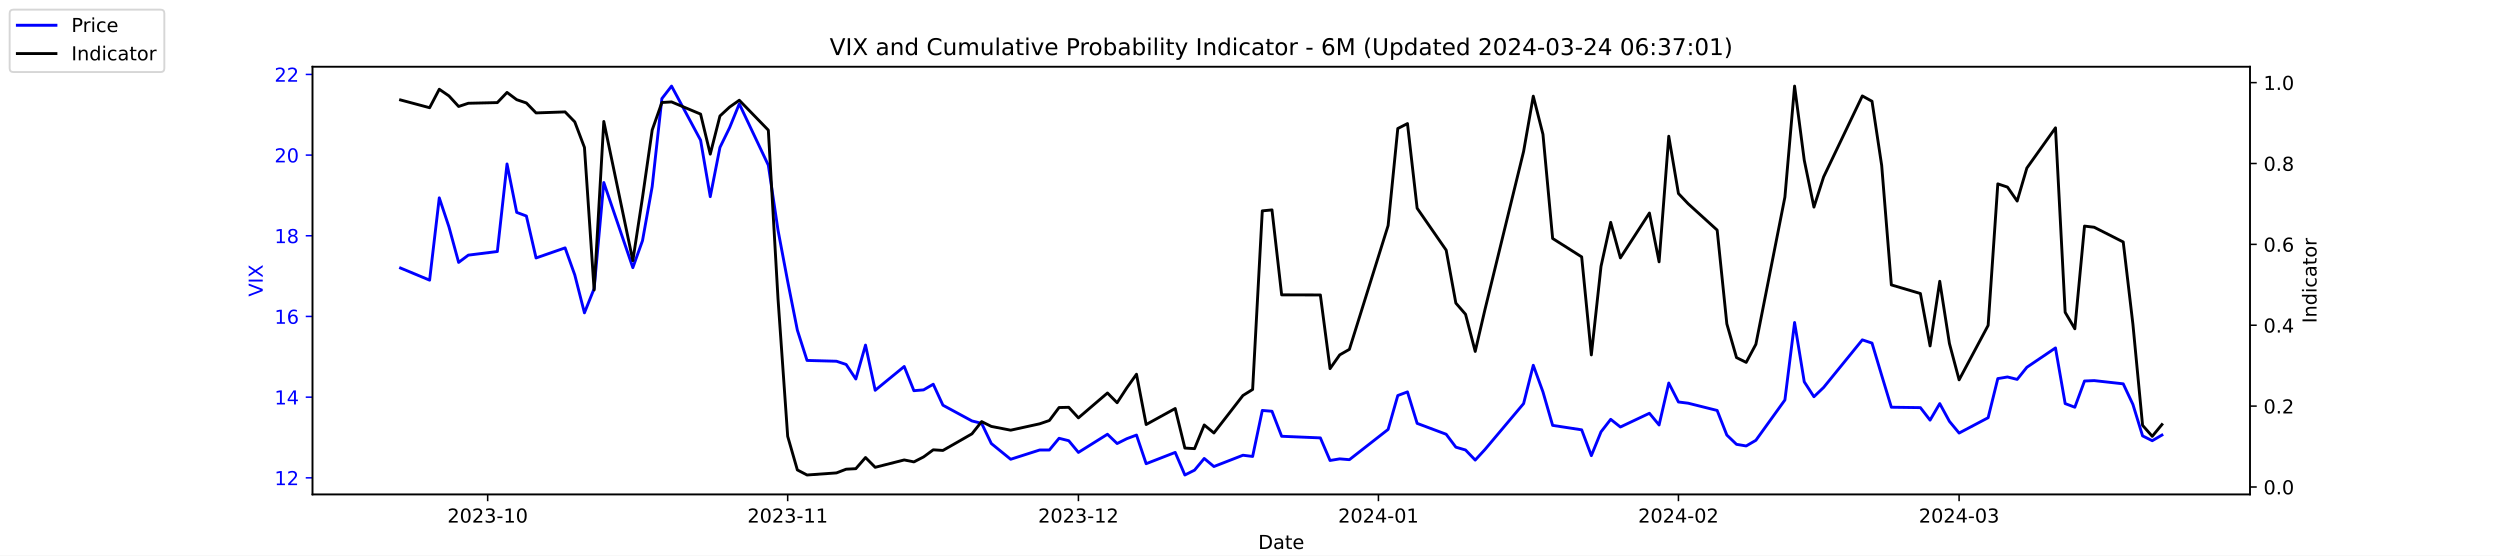
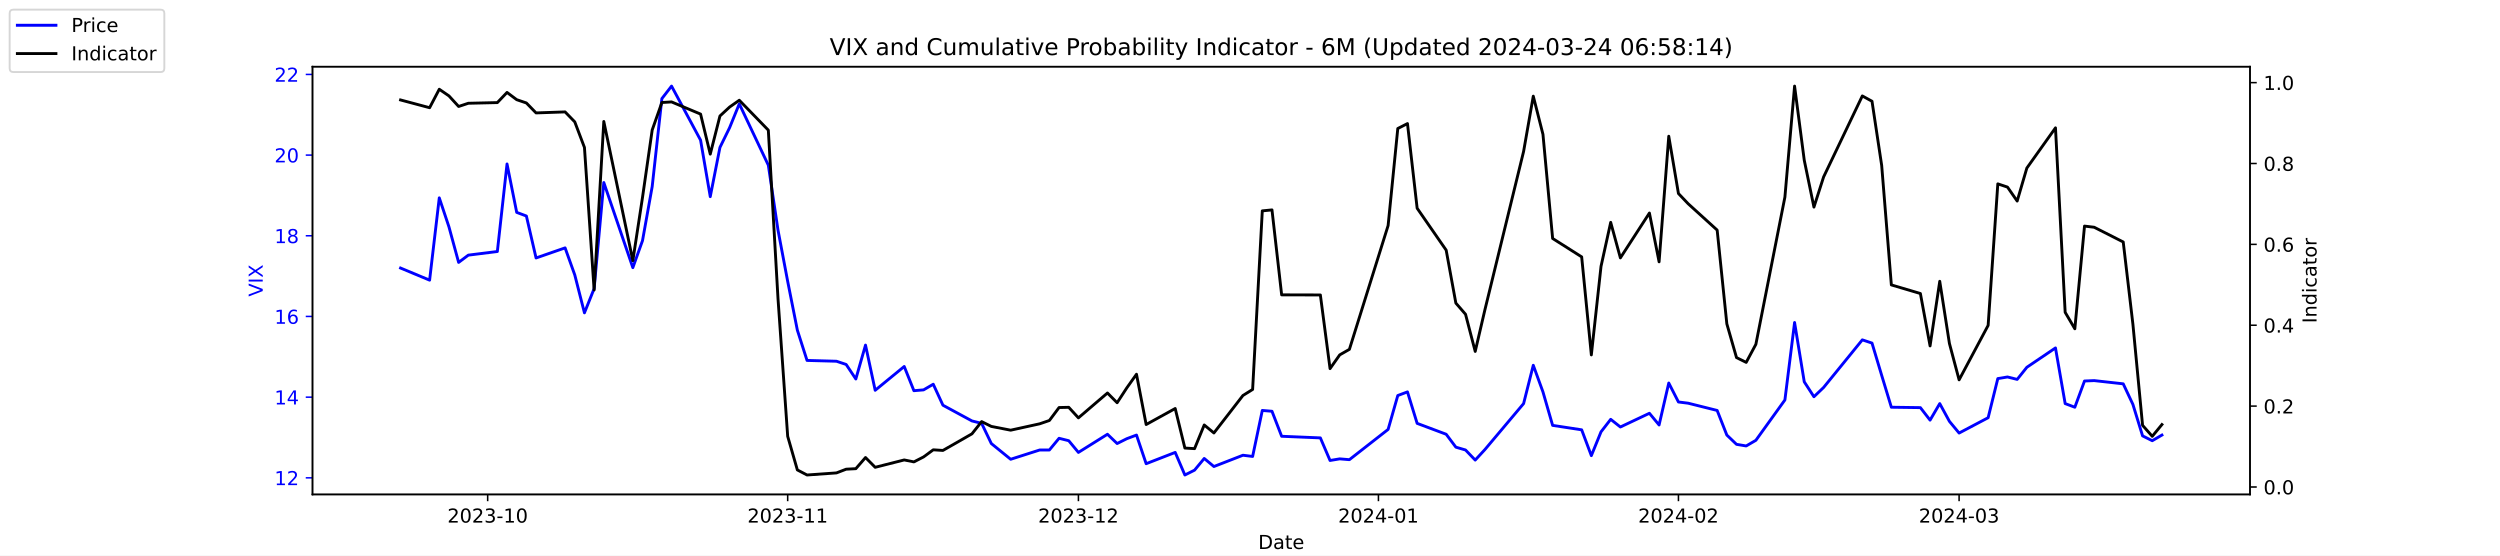
<svg xmlns="http://www.w3.org/2000/svg" xmlns:xlink="http://www.w3.org/1999/xlink" width="1296pt" height="288pt" viewBox="0 0 1296 288" version="1.1">
  <defs>
    <style type="text/css">*{stroke-linejoin: round; stroke-linecap: butt}</style>
  </defs>
  <g id="figure_1">
    <g id="patch_1">
      <path d="M 0 288  L 1296 288  L 1296 0  L 0 0  z " style="fill: #ffffff" />
    </g>
    <g id="axes_1">
      <g id="patch_2">
        <path d="M 162 256.32  L 1166.4 256.32  L 1166.4 34.56  L 162 34.56  z " style="fill: #ffffff" />
      </g>
      <g id="matplotlib.axis_1">
        <g id="xtick_1">
          <g id="line2d_1">
            <defs>
-               <path id="mb342203132" d="M 0 0  L 0 3.5  " style="stroke: #000000; stroke-width: 0.8" />
+               <path id="m6cb910e848" d="M 0 0  L 0 3.5  " style="stroke: #000000; stroke-width: 0.8" />
            </defs>
            <g>
-               <use xlink:href="#mb342203132" x="252.807" y="256.32" style="stroke: #000000; stroke-width: 0.8" />
+               <use xlink:href="#m6cb910e848" x="252.807" y="256.32" style="stroke: #000000; stroke-width: 0.8" />
            </g>
          </g>
          <g id="text_1">
            <g transform="translate(231.916 270.9184) scale(0.1 -0.1)">
              <defs>
                <path id="DejaVuSans-32" d="M 1228 531  L 3431 531  L 3431 0  L 469 0  L 469 531  Q 828 903 1448 1529  Q 2069 2156 2228 2338  Q 2531 2678 2651 2914  Q 2772 3150 2772 3378  Q 2772 3750 2511 3984  Q 2250 4219 1831 4219  Q 1534 4219 1204 4116  Q 875 4013 500 3803  L 500 4441  Q 881 4594 1212 4672  Q 1544 4750 1819 4750  Q 2544 4750 2975 4387  Q 3406 4025 3406 3419  Q 3406 3131 3298 2873  Q 3191 2616 2906 2266  Q 2828 2175 2409 1742  Q 1991 1309 1228 531  z " transform="scale(0.015625)" />
                <path id="DejaVuSans-30" d="M 2034 4250  Q 1547 4250 1301 3770  Q 1056 3291 1056 2328  Q 1056 1369 1301 889  Q 1547 409 2034 409  Q 2525 409 2770 889  Q 3016 1369 3016 2328  Q 3016 3291 2770 3770  Q 2525 4250 2034 4250  z M 2034 4750  Q 2819 4750 3233 4129  Q 3647 3509 3647 2328  Q 3647 1150 3233 529  Q 2819 -91 2034 -91  Q 1250 -91 836 529  Q 422 1150 422 2328  Q 422 3509 836 4129  Q 1250 4750 2034 4750  z " transform="scale(0.015625)" />
                <path id="DejaVuSans-33" d="M 2597 2516  Q 3050 2419 3304 2112  Q 3559 1806 3559 1356  Q 3559 666 3084 287  Q 2609 -91 1734 -91  Q 1441 -91 1130 -33  Q 819 25 488 141  L 488 750  Q 750 597 1062 519  Q 1375 441 1716 441  Q 2309 441 2620 675  Q 2931 909 2931 1356  Q 2931 1769 2642 2001  Q 2353 2234 1838 2234  L 1294 2234  L 1294 2753  L 1863 2753  Q 2328 2753 2575 2939  Q 2822 3125 2822 3475  Q 2822 3834 2567 4026  Q 2313 4219 1838 4219  Q 1578 4219 1281 4162  Q 984 4106 628 3988  L 628 4550  Q 988 4650 1302 4700  Q 1616 4750 1894 4750  Q 2613 4750 3031 4423  Q 3450 4097 3450 3541  Q 3450 3153 3228 2886  Q 3006 2619 2597 2516  z " transform="scale(0.015625)" />
                <path id="DejaVuSans-2d" d="M 313 2009  L 1997 2009  L 1997 1497  L 313 1497  L 313 2009  z " transform="scale(0.015625)" />
                <path id="DejaVuSans-31" d="M 794 531  L 1825 531  L 1825 4091  L 703 3866  L 703 4441  L 1819 4666  L 2450 4666  L 2450 531  L 3481 531  L 3481 0  L 794 0  L 794 531  z " transform="scale(0.015625)" />
              </defs>
              <use xlink:href="#DejaVuSans-32" />
              <use xlink:href="#DejaVuSans-30" x="63.623" />
              <use xlink:href="#DejaVuSans-32" x="127.246" />
              <use xlink:href="#DejaVuSans-33" x="190.869" />
              <use xlink:href="#DejaVuSans-2d" x="254.492" />
              <use xlink:href="#DejaVuSans-31" x="290.576" />
              <use xlink:href="#DejaVuSans-30" x="354.199" />
            </g>
          </g>
        </g>
        <g id="xtick_2">
          <g id="line2d_2">
            <g>
-               <use xlink:href="#mb342203132" x="408.334" y="256.32" style="stroke: #000000; stroke-width: 0.8" />
+               <use xlink:href="#m6cb910e848" x="408.334" y="256.32" style="stroke: #000000; stroke-width: 0.8" />
            </g>
          </g>
          <g id="text_2">
            <g transform="translate(387.4425 270.9184) scale(0.1 -0.1)">
              <use xlink:href="#DejaVuSans-32" />
              <use xlink:href="#DejaVuSans-30" x="63.623" />
              <use xlink:href="#DejaVuSans-32" x="127.246" />
              <use xlink:href="#DejaVuSans-33" x="190.869" />
              <use xlink:href="#DejaVuSans-2d" x="254.492" />
              <use xlink:href="#DejaVuSans-31" x="290.576" />
              <use xlink:href="#DejaVuSans-31" x="354.199" />
            </g>
          </g>
        </g>
        <g id="xtick_3">
          <g id="line2d_3">
            <g>
-               <use xlink:href="#mb342203132" x="559.052" y="256.32" style="stroke: #000000; stroke-width: 0.8" />
+               <use xlink:href="#m6cb910e848" x="559.052" y="256.32" style="stroke: #000000; stroke-width: 0.8" />
            </g>
          </g>
          <g id="text_3">
            <g transform="translate(538.161 270.9184) scale(0.1 -0.1)">
              <use xlink:href="#DejaVuSans-32" />
              <use xlink:href="#DejaVuSans-30" x="63.623" />
              <use xlink:href="#DejaVuSans-32" x="127.246" />
              <use xlink:href="#DejaVuSans-33" x="190.869" />
              <use xlink:href="#DejaVuSans-2d" x="254.492" />
              <use xlink:href="#DejaVuSans-31" x="290.576" />
              <use xlink:href="#DejaVuSans-32" x="354.199" />
            </g>
          </g>
        </g>
        <g id="xtick_4">
          <g id="line2d_4">
            <g>
-               <use xlink:href="#mb342203132" x="714.579" y="256.32" style="stroke: #000000; stroke-width: 0.8" />
+               <use xlink:href="#m6cb910e848" x="714.579" y="256.32" style="stroke: #000000; stroke-width: 0.8" />
            </g>
          </g>
          <g id="text_4">
            <g transform="translate(693.6875 270.9184) scale(0.1 -0.1)">
              <defs>
                <path id="DejaVuSans-34" d="M 2419 4116  L 825 1625  L 2419 1625  L 2419 4116  z M 2253 4666  L 3047 4666  L 3047 1625  L 3713 1625  L 3713 1100  L 3047 1100  L 3047 0  L 2419 0  L 2419 1100  L 313 1100  L 313 1709  L 2253 4666  z " transform="scale(0.015625)" />
              </defs>
              <use xlink:href="#DejaVuSans-32" />
              <use xlink:href="#DejaVuSans-30" x="63.623" />
              <use xlink:href="#DejaVuSans-32" x="127.246" />
              <use xlink:href="#DejaVuSans-34" x="190.869" />
              <use xlink:href="#DejaVuSans-2d" x="254.492" />
              <use xlink:href="#DejaVuSans-30" x="290.576" />
              <use xlink:href="#DejaVuSans-31" x="354.199" />
            </g>
          </g>
        </g>
        <g id="xtick_5">
          <g id="line2d_5">
            <g>
-               <use xlink:href="#mb342203132" x="870.105" y="256.32" style="stroke: #000000; stroke-width: 0.8" />
+               <use xlink:href="#m6cb910e848" x="870.105" y="256.32" style="stroke: #000000; stroke-width: 0.8" />
            </g>
          </g>
          <g id="text_5">
            <g transform="translate(849.2139 270.9184) scale(0.1 -0.1)">
              <use xlink:href="#DejaVuSans-32" />
              <use xlink:href="#DejaVuSans-30" x="63.623" />
              <use xlink:href="#DejaVuSans-32" x="127.246" />
              <use xlink:href="#DejaVuSans-34" x="190.869" />
              <use xlink:href="#DejaVuSans-2d" x="254.492" />
              <use xlink:href="#DejaVuSans-30" x="290.576" />
              <use xlink:href="#DejaVuSans-32" x="354.199" />
            </g>
          </g>
        </g>
        <g id="xtick_6">
          <g id="line2d_6">
            <g>
-               <use xlink:href="#mb342203132" x="1015.598" y="256.32" style="stroke: #000000; stroke-width: 0.8" />
+               <use xlink:href="#m6cb910e848" x="1015.598" y="256.32" style="stroke: #000000; stroke-width: 0.8" />
            </g>
          </g>
          <g id="text_6">
            <g transform="translate(994.7064 270.9184) scale(0.1 -0.1)">
              <use xlink:href="#DejaVuSans-32" />
              <use xlink:href="#DejaVuSans-30" x="63.623" />
              <use xlink:href="#DejaVuSans-32" x="127.246" />
              <use xlink:href="#DejaVuSans-34" x="190.869" />
              <use xlink:href="#DejaVuSans-2d" x="254.492" />
              <use xlink:href="#DejaVuSans-30" x="290.576" />
              <use xlink:href="#DejaVuSans-33" x="354.199" />
            </g>
          </g>
        </g>
        <g id="text_7">
          <g transform="translate(652.2492 284.5966) scale(0.1 -0.1)">
            <defs>
              <path id="DejaVuSans-44" d="M 1259 4147  L 1259 519  L 2022 519  Q 2988 519 3436 956  Q 3884 1394 3884 2338  Q 3884 3275 3436 3711  Q 2988 4147 2022 4147  L 1259 4147  z M 628 4666  L 1925 4666  Q 3281 4666 3915 4102  Q 4550 3538 4550 2338  Q 4550 1131 3912 565  Q 3275 0 1925 0  L 628 0  L 628 4666  z " transform="scale(0.015625)" />
              <path id="DejaVuSans-61" d="M 2194 1759  Q 1497 1759 1228 1600  Q 959 1441 959 1056  Q 959 750 1161 570  Q 1363 391 1709 391  Q 2188 391 2477 730  Q 2766 1069 2766 1631  L 2766 1759  L 2194 1759  z M 3341 1997  L 3341 0  L 2766 0  L 2766 531  Q 2569 213 2275 61  Q 1981 -91 1556 -91  Q 1019 -91 701 211  Q 384 513 384 1019  Q 384 1609 779 1909  Q 1175 2209 1959 2209  L 2766 2209  L 2766 2266  Q 2766 2663 2505 2880  Q 2244 3097 1772 3097  Q 1472 3097 1187 3025  Q 903 2953 641 2809  L 641 3341  Q 956 3463 1253 3523  Q 1550 3584 1831 3584  Q 2591 3584 2966 3190  Q 3341 2797 3341 1997  z " transform="scale(0.015625)" />
              <path id="DejaVuSans-74" d="M 1172 4494  L 1172 3500  L 2356 3500  L 2356 3053  L 1172 3053  L 1172 1153  Q 1172 725 1289 603  Q 1406 481 1766 481  L 2356 481  L 2356 0  L 1766 0  Q 1100 0 847 248  Q 594 497 594 1153  L 594 3053  L 172 3053  L 172 3500  L 594 3500  L 594 4494  L 1172 4494  z " transform="scale(0.015625)" />
              <path id="DejaVuSans-65" d="M 3597 1894  L 3597 1613  L 953 1613  Q 991 1019 1311 708  Q 1631 397 2203 397  Q 2534 397 2845 478  Q 3156 559 3463 722  L 3463 178  Q 3153 47 2828 -22  Q 2503 -91 2169 -91  Q 1331 -91 842 396  Q 353 884 353 1716  Q 353 2575 817 3079  Q 1281 3584 2069 3584  Q 2775 3584 3186 3129  Q 3597 2675 3597 1894  z M 3022 2063  Q 3016 2534 2758 2815  Q 2500 3097 2075 3097  Q 1594 3097 1305 2825  Q 1016 2553 972 2059  L 3022 2063  z " transform="scale(0.015625)" />
            </defs>
            <use xlink:href="#DejaVuSans-44" />
            <use xlink:href="#DejaVuSans-61" x="77.002" />
            <use xlink:href="#DejaVuSans-74" x="138.281" />
            <use xlink:href="#DejaVuSans-65" x="177.49" />
          </g>
        </g>
      </g>
      <g id="matplotlib.axis_2">
        <g id="ytick_1">
          <g id="line2d_7">
            <defs>
-               <path id="md357579464" d="M 0 0  L -3.5 0  " style="stroke: #0000ff; stroke-width: 0.8" />
+               <path id="m8b68054712" d="M 0 0  L -3.5 0  " style="stroke: #0000ff; stroke-width: 0.8" />
            </defs>
            <g>
-               <use xlink:href="#md357579464" x="162" y="247.704" style="fill: #0000ff; stroke: #0000ff; stroke-width: 0.8" />
+               <use xlink:href="#m8b68054712" x="162" y="247.704" style="fill: #0000ff; stroke: #0000ff; stroke-width: 0.8" />
            </g>
          </g>
          <g id="text_8">
            <g style="fill: #0000ff" transform="translate(142.275 251.5031) scale(0.1 -0.1)">
              <use xlink:href="#DejaVuSans-31" />
              <use xlink:href="#DejaVuSans-32" x="63.623" />
            </g>
          </g>
        </g>
        <g id="ytick_2">
          <g id="line2d_8">
            <g>
-               <use xlink:href="#md357579464" x="162" y="205.878" style="fill: #0000ff; stroke: #0000ff; stroke-width: 0.8" />
+               <use xlink:href="#m8b68054712" x="162" y="205.878" style="fill: #0000ff; stroke: #0000ff; stroke-width: 0.8" />
            </g>
          </g>
          <g id="text_9">
            <g style="fill: #0000ff" transform="translate(142.275 209.6774) scale(0.1 -0.1)">
              <use xlink:href="#DejaVuSans-31" />
              <use xlink:href="#DejaVuSans-34" x="63.623" />
            </g>
          </g>
        </g>
        <g id="ytick_3">
          <g id="line2d_9">
            <g>
-               <use xlink:href="#md357579464" x="162" y="164.052" style="fill: #0000ff; stroke: #0000ff; stroke-width: 0.8" />
+               <use xlink:href="#m8b68054712" x="162" y="164.052" style="fill: #0000ff; stroke: #0000ff; stroke-width: 0.8" />
            </g>
          </g>
          <g id="text_10">
            <g style="fill: #0000ff" transform="translate(142.275 167.8517) scale(0.1 -0.1)">
              <defs>
                <path id="DejaVuSans-36" d="M 2113 2584  Q 1688 2584 1439 2293  Q 1191 2003 1191 1497  Q 1191 994 1439 701  Q 1688 409 2113 409  Q 2538 409 2786 701  Q 3034 994 3034 1497  Q 3034 2003 2786 2293  Q 2538 2584 2113 2584  z M 3366 4563  L 3366 3988  Q 3128 4100 2886 4159  Q 2644 4219 2406 4219  Q 1781 4219 1451 3797  Q 1122 3375 1075 2522  Q 1259 2794 1537 2939  Q 1816 3084 2150 3084  Q 2853 3084 3261 2657  Q 3669 2231 3669 1497  Q 3669 778 3244 343  Q 2819 -91 2113 -91  Q 1303 -91 875 529  Q 447 1150 447 2328  Q 447 3434 972 4092  Q 1497 4750 2381 4750  Q 2619 4750 2861 4703  Q 3103 4656 3366 4563  z " transform="scale(0.015625)" />
              </defs>
              <use xlink:href="#DejaVuSans-31" />
              <use xlink:href="#DejaVuSans-36" x="63.623" />
            </g>
          </g>
        </g>
        <g id="ytick_4">
          <g id="line2d_10">
            <g>
-               <use xlink:href="#md357579464" x="162" y="122.227" style="fill: #0000ff; stroke: #0000ff; stroke-width: 0.8" />
+               <use xlink:href="#m8b68054712" x="162" y="122.227" style="fill: #0000ff; stroke: #0000ff; stroke-width: 0.8" />
            </g>
          </g>
          <g id="text_11">
            <g style="fill: #0000ff" transform="translate(142.275 126.0259) scale(0.1 -0.1)">
              <defs>
                <path id="DejaVuSans-38" d="M 2034 2216  Q 1584 2216 1326 1975  Q 1069 1734 1069 1313  Q 1069 891 1326 650  Q 1584 409 2034 409  Q 2484 409 2743 651  Q 3003 894 3003 1313  Q 3003 1734 2745 1975  Q 2488 2216 2034 2216  z M 1403 2484  Q 997 2584 770 2862  Q 544 3141 544 3541  Q 544 4100 942 4425  Q 1341 4750 2034 4750  Q 2731 4750 3128 4425  Q 3525 4100 3525 3541  Q 3525 3141 3298 2862  Q 3072 2584 2669 2484  Q 3125 2378 3379 2068  Q 3634 1759 3634 1313  Q 3634 634 3220 271  Q 2806 -91 2034 -91  Q 1263 -91 848 271  Q 434 634 434 1313  Q 434 1759 690 2068  Q 947 2378 1403 2484  z M 1172 3481  Q 1172 3119 1398 2916  Q 1625 2713 2034 2713  Q 2441 2713 2670 2916  Q 2900 3119 2900 3481  Q 2900 3844 2670 4047  Q 2441 4250 2034 4250  Q 1625 4250 1398 4047  Q 1172 3844 1172 3481  z " transform="scale(0.015625)" />
              </defs>
              <use xlink:href="#DejaVuSans-31" />
              <use xlink:href="#DejaVuSans-38" x="63.623" />
            </g>
          </g>
        </g>
        <g id="ytick_5">
          <g id="line2d_11">
            <g>
-               <use xlink:href="#md357579464" x="162" y="80.401" style="fill: #0000ff; stroke: #0000ff; stroke-width: 0.8" />
+               <use xlink:href="#m8b68054712" x="162" y="80.401" style="fill: #0000ff; stroke: #0000ff; stroke-width: 0.8" />
            </g>
          </g>
          <g id="text_12">
            <g style="fill: #0000ff" transform="translate(142.275 84.2002) scale(0.1 -0.1)">
              <use xlink:href="#DejaVuSans-32" />
              <use xlink:href="#DejaVuSans-30" x="63.623" />
            </g>
          </g>
        </g>
        <g id="ytick_6">
          <g id="line2d_12">
            <g>
-               <use xlink:href="#md357579464" x="162" y="38.575" style="fill: #0000ff; stroke: #0000ff; stroke-width: 0.8" />
+               <use xlink:href="#m8b68054712" x="162" y="38.575" style="fill: #0000ff; stroke: #0000ff; stroke-width: 0.8" />
            </g>
          </g>
          <g id="text_13">
            <g style="fill: #0000ff" transform="translate(142.275 42.37447) scale(0.1 -0.1)">
              <use xlink:href="#DejaVuSans-32" />
              <use xlink:href="#DejaVuSans-32" x="63.623" />
            </g>
          </g>
        </g>
        <g id="text_14">
          <g style="fill: #0000ff" transform="translate(136.1953 153.7603) rotate(-90) scale(0.1 -0.1)">
            <defs>
              <path id="DejaVuSans-56" d="M 1831 0  L 50 4666  L 709 4666  L 2188 738  L 3669 4666  L 4325 4666  L 2547 0  L 1831 0  z " transform="scale(0.015625)" />
              <path id="DejaVuSans-49" d="M 628 4666  L 1259 4666  L 1259 0  L 628 0  L 628 4666  z " transform="scale(0.015625)" />
              <path id="DejaVuSans-58" d="M 403 4666  L 1081 4666  L 2241 2931  L 3406 4666  L 4084 4666  L 2584 2425  L 4184 0  L 3506 0  L 2194 1984  L 872 0  L 191 0  L 1856 2491  L 403 4666  z " transform="scale(0.015625)" />
            </defs>
            <use xlink:href="#DejaVuSans-56" />
            <use xlink:href="#DejaVuSans-49" x="68.408" />
            <use xlink:href="#DejaVuSans-58" x="97.9" />
          </g>
        </g>
      </g>
      <g id="line2d_13">
-         <path d="M 207.655 138.957  L 222.705 145.231  L 227.722 102.569  L 232.739 117.626  L 237.756 136.029  L 242.773 132.265  L 257.824 130.383  L 262.841 85.002  L 267.858 110.097  L 272.875 111.979  L 277.892 133.729  L 292.943 128.501  L 297.96 142.512  L 302.977 162.17  L 307.994 149.623  L 313.011 94.622  L 328.062 138.748  L 333.079 124.736  L 338.096 96.713  L 343.113 51.123  L 348.13 44.64  L 363.181 72.663  L 368.198 101.941  L 373.215 76.428  L 378.232 66.18  L 383.249 53.842  L 398.3 85.629  L 403.317 119.299  L 408.334 145.858  L 413.351 171.163  L 418.368 186.847  L 433.628 187.266  L 438.645 188.939  L 443.662 196.467  L 448.679 178.901  L 453.696 202.323  L 468.747 189.984  L 473.764 202.532  L 478.781 202.114  L 483.798 199.186  L 488.815 210.061  L 503.866 218.217  L 508.883 219.472  L 513.9 229.928  L 523.934 238.084  L 538.984 233.274  L 544.001 233.274  L 549.018 227.209  L 554.035 228.464  L 559.052 234.529  L 574.103 225.118  L 579.12 229.928  L 584.137 227.418  L 589.154 225.536  L 594.171 240.384  L 609.222 234.529  L 614.239 246.24  L 619.256 243.73  L 624.273 237.666  L 629.29 241.848  L 644.341 235.993  L 649.358 236.62  L 654.375 212.779  L 659.392 213.198  L 664.409 226.164  L 684.477 227  L 689.494 238.711  L 694.511 237.875  L 699.528 238.293  L 719.596 222.608  L 724.613 205.042  L 729.63 203.159  L 734.647 219.472  L 749.698 225.118  L 754.715 231.81  L 759.732 233.274  L 764.749 238.502  L 769.766 233.065  L 789.834 209.224  L 794.851 189.357  L 799.868 203.159  L 804.885 220.517  L 819.936 222.818  L 824.952 236.202  L 829.969 223.863  L 834.986 217.38  L 840.003 221.354  L 855.054 214.243  L 860.071 220.308  L 865.088 198.559  L 870.105 208.388  L 875.122 209.015  L 890.173 212.779  L 895.19 225.536  L 900.207 230.346  L 905.224 231.183  L 910.241 228.255  L 925.292 207.342  L 930.309 167.189  L 935.326 197.931  L 940.343 205.669  L 945.36 200.859  L 965.428 176.182  L 970.445 177.855  L 975.462 194.585  L 980.479 211.106  L 995.53 211.316  L 1000.547 217.798  L 1005.564 209.224  L 1010.581 218.426  L 1015.598 224.491  L 1030.649 216.544  L 1035.666 196.258  L 1040.683 195.422  L 1045.7 196.677  L 1050.717 190.403  L 1065.559 180.364  L 1070.576 209.224  L 1075.593 211.106  L 1080.61 197.513  L 1085.627 197.304  L 1100.678 198.977  L 1105.695 209.642  L 1110.711 225.955  L 1115.728 228.464  L 1120.745 225.536  " clip-path="url(#p03ea963165)" style="fill: none; stroke: #0000ff; stroke-width: 1.5; stroke-linecap: square" />
+         <path d="M 207.655 138.957  L 222.705 145.231  L 227.722 102.569  L 232.739 117.626  L 237.756 136.029  L 242.773 132.265  L 257.824 130.383  L 262.841 85.002  L 267.858 110.097  L 272.875 111.979  L 277.892 133.729  L 292.943 128.501  L 297.96 142.512  L 302.977 162.17  L 307.994 149.623  L 313.011 94.622  L 328.062 138.748  L 333.079 124.736  L 338.096 96.713  L 343.113 51.123  L 348.13 44.64  L 363.181 72.663  L 368.198 101.941  L 373.215 76.428  L 378.232 66.18  L 383.249 53.842  L 398.3 85.629  L 403.317 119.299  L 408.334 145.858  L 413.351 171.163  L 418.368 186.847  L 433.628 187.266  L 438.645 188.939  L 443.662 196.467  L 448.679 178.901  L 453.696 202.323  L 468.747 189.984  L 473.764 202.532  L 478.781 202.114  L 483.798 199.186  L 488.815 210.061  L 503.866 218.217  L 508.883 219.472  L 513.9 229.928  L 523.934 238.084  L 538.984 233.274  L 544.001 233.274  L 549.018 227.209  L 554.035 228.464  L 559.052 234.529  L 574.103 225.118  L 579.12 229.928  L 584.137 227.418  L 589.154 225.536  L 594.171 240.384  L 609.222 234.529  L 614.239 246.24  L 619.256 243.73  L 624.273 237.666  L 629.29 241.848  L 644.341 235.993  L 649.358 236.62  L 654.375 212.779  L 659.392 213.198  L 664.409 226.164  L 684.477 227  L 689.494 238.711  L 694.511 237.875  L 699.528 238.293  L 719.596 222.608  L 724.613 205.042  L 729.63 203.159  L 734.647 219.472  L 749.698 225.118  L 754.715 231.81  L 759.732 233.274  L 764.749 238.502  L 769.766 233.065  L 789.834 209.224  L 794.851 189.357  L 799.868 203.159  L 804.885 220.517  L 819.936 222.818  L 824.952 236.202  L 829.969 223.863  L 834.986 217.38  L 840.003 221.354  L 855.054 214.243  L 860.071 220.308  L 865.088 198.559  L 870.105 208.388  L 875.122 209.015  L 890.173 212.779  L 895.19 225.536  L 900.207 230.346  L 905.224 231.183  L 910.241 228.255  L 925.292 207.342  L 930.309 167.189  L 935.326 197.931  L 940.343 205.669  L 945.36 200.859  L 965.428 176.182  L 970.445 177.855  L 975.462 194.585  L 980.479 211.106  L 995.53 211.316  L 1000.547 217.798  L 1005.564 209.224  L 1010.581 218.426  L 1015.598 224.491  L 1030.649 216.544  L 1035.666 196.258  L 1040.683 195.422  L 1045.7 196.677  L 1050.717 190.403  L 1065.559 180.364  L 1070.576 209.224  L 1075.593 211.106  L 1080.61 197.513  L 1085.627 197.304  L 1100.678 198.977  L 1105.695 209.642  L 1110.711 225.955  L 1115.728 228.464  L 1120.745 225.536  " clip-path="url(#p89abe1a905)" style="fill: none; stroke: #0000ff; stroke-width: 1.5; stroke-linecap: square" />
      </g>
      <g id="patch_3">
        <path d="M 162 256.32  L 162 34.56  " style="fill: none; stroke: #000000; stroke-width: 0.8; stroke-linejoin: miter; stroke-linecap: square" />
      </g>
      <g id="patch_4">
        <path d="M 1166.4 256.32  L 1166.4 34.56  " style="fill: none; stroke: #000000; stroke-width: 0.8; stroke-linejoin: miter; stroke-linecap: square" />
      </g>
      <g id="patch_5">
        <path d="M 162 256.32  L 1166.4 256.32  " style="fill: none; stroke: #000000; stroke-width: 0.8; stroke-linejoin: miter; stroke-linecap: square" />
      </g>
      <g id="patch_6">
        <path d="M 162 34.56  L 1166.4 34.56  " style="fill: none; stroke: #000000; stroke-width: 0.8; stroke-linejoin: miter; stroke-linecap: square" />
      </g>
    </g>
    <g id="axes_2">
      <g id="matplotlib.axis_3">
        <g id="ytick_7">
          <g id="line2d_14">
            <defs>
-               <path id="m72d6aaf401" d="M 0 0  L 3.5 0  " style="stroke: #000000; stroke-width: 0.8" />
+               <path id="mf5286dc09f" d="M 0 0  L 3.5 0  " style="stroke: #000000; stroke-width: 0.8" />
            </defs>
            <g>
-               <use xlink:href="#m72d6aaf401" x="1166.4" y="252.461" style="stroke: #000000; stroke-width: 0.8" />
+               <use xlink:href="#mf5286dc09f" x="1166.4" y="252.461" style="stroke: #000000; stroke-width: 0.8" />
            </g>
          </g>
          <g id="text_15">
            <g transform="translate(1173.4 256.2606) scale(0.1 -0.1)">
              <defs>
                <path id="DejaVuSans-2e" d="M 684 794  L 1344 794  L 1344 0  L 684 0  L 684 794  z " transform="scale(0.015625)" />
              </defs>
              <use xlink:href="#DejaVuSans-30" />
              <use xlink:href="#DejaVuSans-2e" x="63.623" />
              <use xlink:href="#DejaVuSans-30" x="95.41" />
            </g>
          </g>
        </g>
        <g id="ytick_8">
          <g id="line2d_15">
            <g>
-               <use xlink:href="#m72d6aaf401" x="1166.4" y="210.535" style="stroke: #000000; stroke-width: 0.8" />
+               <use xlink:href="#mf5286dc09f" x="1166.4" y="210.535" style="stroke: #000000; stroke-width: 0.8" />
            </g>
          </g>
          <g id="text_16">
            <g transform="translate(1173.4 214.3337) scale(0.1 -0.1)">
              <use xlink:href="#DejaVuSans-30" />
              <use xlink:href="#DejaVuSans-2e" x="63.623" />
              <use xlink:href="#DejaVuSans-32" x="95.41" />
            </g>
          </g>
        </g>
        <g id="ytick_9">
          <g id="line2d_16">
            <g>
-               <use xlink:href="#m72d6aaf401" x="1166.4" y="168.608" style="stroke: #000000; stroke-width: 0.8" />
+               <use xlink:href="#mf5286dc09f" x="1166.4" y="168.608" style="stroke: #000000; stroke-width: 0.8" />
            </g>
          </g>
          <g id="text_17">
            <g transform="translate(1173.4 172.4068) scale(0.1 -0.1)">
              <use xlink:href="#DejaVuSans-30" />
              <use xlink:href="#DejaVuSans-2e" x="63.623" />
              <use xlink:href="#DejaVuSans-34" x="95.41" />
            </g>
          </g>
        </g>
        <g id="ytick_10">
          <g id="line2d_17">
            <g>
-               <use xlink:href="#m72d6aaf401" x="1166.4" y="126.681" style="stroke: #000000; stroke-width: 0.8" />
+               <use xlink:href="#mf5286dc09f" x="1166.4" y="126.681" style="stroke: #000000; stroke-width: 0.8" />
            </g>
          </g>
          <g id="text_18">
            <g transform="translate(1173.4 130.4799) scale(0.1 -0.1)">
              <use xlink:href="#DejaVuSans-30" />
              <use xlink:href="#DejaVuSans-2e" x="63.623" />
              <use xlink:href="#DejaVuSans-36" x="95.41" />
            </g>
          </g>
        </g>
        <g id="ytick_11">
          <g id="line2d_18">
            <g>
-               <use xlink:href="#m72d6aaf401" x="1166.4" y="84.754" style="stroke: #000000; stroke-width: 0.8" />
+               <use xlink:href="#mf5286dc09f" x="1166.4" y="84.754" style="stroke: #000000; stroke-width: 0.8" />
            </g>
          </g>
          <g id="text_19">
            <g transform="translate(1173.4 88.55298) scale(0.1 -0.1)">
              <use xlink:href="#DejaVuSans-30" />
              <use xlink:href="#DejaVuSans-2e" x="63.623" />
              <use xlink:href="#DejaVuSans-38" x="95.41" />
            </g>
          </g>
        </g>
        <g id="ytick_12">
          <g id="line2d_19">
            <g>
-               <use xlink:href="#m72d6aaf401" x="1166.4" y="42.827" style="stroke: #000000; stroke-width: 0.8" />
+               <use xlink:href="#mf5286dc09f" x="1166.4" y="42.827" style="stroke: #000000; stroke-width: 0.8" />
            </g>
          </g>
          <g id="text_20">
            <g transform="translate(1173.4 46.62607) scale(0.1 -0.1)">
              <use xlink:href="#DejaVuSans-31" />
              <use xlink:href="#DejaVuSans-2e" x="63.623" />
              <use xlink:href="#DejaVuSans-30" x="95.41" />
            </g>
          </g>
        </g>
        <g id="text_21">
          <g transform="translate(1200.902 167.5353) rotate(-90) scale(0.1 -0.1)">
            <defs>
              <path id="DejaVuSans-6e" d="M 3513 2113  L 3513 0  L 2938 0  L 2938 2094  Q 2938 2591 2744 2837  Q 2550 3084 2163 3084  Q 1697 3084 1428 2787  Q 1159 2491 1159 1978  L 1159 0  L 581 0  L 581 3500  L 1159 3500  L 1159 2956  Q 1366 3272 1645 3428  Q 1925 3584 2291 3584  Q 2894 3584 3203 3211  Q 3513 2838 3513 2113  z " transform="scale(0.015625)" />
              <path id="DejaVuSans-64" d="M 2906 2969  L 2906 4863  L 3481 4863  L 3481 0  L 2906 0  L 2906 525  Q 2725 213 2448 61  Q 2172 -91 1784 -91  Q 1150 -91 751 415  Q 353 922 353 1747  Q 353 2572 751 3078  Q 1150 3584 1784 3584  Q 2172 3584 2448 3432  Q 2725 3281 2906 2969  z M 947 1747  Q 947 1113 1208 752  Q 1469 391 1925 391  Q 2381 391 2643 752  Q 2906 1113 2906 1747  Q 2906 2381 2643 2742  Q 2381 3103 1925 3103  Q 1469 3103 1208 2742  Q 947 2381 947 1747  z " transform="scale(0.015625)" />
              <path id="DejaVuSans-69" d="M 603 3500  L 1178 3500  L 1178 0  L 603 0  L 603 3500  z M 603 4863  L 1178 4863  L 1178 4134  L 603 4134  L 603 4863  z " transform="scale(0.015625)" />
              <path id="DejaVuSans-63" d="M 3122 3366  L 3122 2828  Q 2878 2963 2633 3030  Q 2388 3097 2138 3097  Q 1578 3097 1268 2742  Q 959 2388 959 1747  Q 959 1106 1268 751  Q 1578 397 2138 397  Q 2388 397 2633 464  Q 2878 531 3122 666  L 3122 134  Q 2881 22 2623 -34  Q 2366 -91 2075 -91  Q 1284 -91 818 406  Q 353 903 353 1747  Q 353 2603 823 3093  Q 1294 3584 2113 3584  Q 2378 3584 2631 3529  Q 2884 3475 3122 3366  z " transform="scale(0.015625)" />
              <path id="DejaVuSans-6f" d="M 1959 3097  Q 1497 3097 1228 2736  Q 959 2375 959 1747  Q 959 1119 1226 758  Q 1494 397 1959 397  Q 2419 397 2687 759  Q 2956 1122 2956 1747  Q 2956 2369 2687 2733  Q 2419 3097 1959 3097  z M 1959 3584  Q 2709 3584 3137 3096  Q 3566 2609 3566 1747  Q 3566 888 3137 398  Q 2709 -91 1959 -91  Q 1206 -91 779 398  Q 353 888 353 1747  Q 353 2609 779 3096  Q 1206 3584 1959 3584  z " transform="scale(0.015625)" />
              <path id="DejaVuSans-72" d="M 2631 2963  Q 2534 3019 2420 3045  Q 2306 3072 2169 3072  Q 1681 3072 1420 2755  Q 1159 2438 1159 1844  L 1159 0  L 581 0  L 581 3500  L 1159 3500  L 1159 2956  Q 1341 3275 1631 3429  Q 1922 3584 2338 3584  Q 2397 3584 2469 3576  Q 2541 3569 2628 3553  L 2631 2963  z " transform="scale(0.015625)" />
            </defs>
            <use xlink:href="#DejaVuSans-49" />
            <use xlink:href="#DejaVuSans-6e" x="29.492" />
            <use xlink:href="#DejaVuSans-64" x="92.871" />
            <use xlink:href="#DejaVuSans-69" x="156.348" />
            <use xlink:href="#DejaVuSans-63" x="184.131" />
            <use xlink:href="#DejaVuSans-61" x="239.111" />
            <use xlink:href="#DejaVuSans-74" x="300.391" />
            <use xlink:href="#DejaVuSans-6f" x="339.6" />
            <use xlink:href="#DejaVuSans-72" x="400.781" />
          </g>
        </g>
      </g>
      <g id="line2d_20">
-         <path d="M 207.655 51.818  L 222.705 55.84  L 227.722 46.27  L 232.739 49.714  L 237.756 55.196  L 242.773 53.533  L 257.824 53.183  L 262.841 47.919  L 267.858 51.676  L 272.875 53.378  L 277.892 58.536  L 292.943 58.014  L 297.96 63.187  L 302.977 76.444  L 307.994 150.306  L 313.011 62.975  L 328.062 135.12  L 333.079 102.306  L 338.096 67.397  L 343.113 53.146  L 348.13 52.833  L 363.181 59.145  L 368.198 79.898  L 373.215 60.134  L 378.232 55.494  L 383.249 51.97  L 398.3 67.473  L 403.317 154.832  L 408.334 226.181  L 413.351 243.614  L 418.368 246.24  L 433.628 245.155  L 438.645 243.23  L 443.662 242.964  L 448.679 237.183  L 453.696 242.25  L 468.747 238.435  L 473.764 239.446  L 478.781 236.871  L 483.798 233.181  L 488.815 233.507  L 503.866 224.892  L 508.883 218.558  L 513.9 221.057  L 523.934 223.009  L 538.984 219.7  L 544.001 217.982  L 549.018 211.268  L 554.035 211.153  L 559.052 216.619  L 574.103 203.731  L 579.12 208.779  L 584.137 201.073  L 589.154 194.005  L 594.171 220.075  L 609.222 211.773  L 614.239 232.27  L 619.256 232.576  L 624.273 220.306  L 629.29 224.445  L 644.341 205.016  L 649.358 201.89  L 654.375 109.314  L 659.392 108.817  L 664.409 152.854  L 684.477 152.91  L 689.494 191.088  L 694.511 183.971  L 699.528 181.099  L 719.596 116.924  L 724.613 66.625  L 729.63 64.069  L 734.647 107.95  L 749.698 129.692  L 754.715 157.129  L 759.732 162.918  L 764.749 182.173  L 769.766 160.638  L 789.834 78.509  L 794.851 49.855  L 799.868 69.641  L 804.885 123.62  L 819.936 133.166  L 824.952 183.971  L 829.969 138.075  L 834.986 115.269  L 840.003 133.687  L 855.054 110.438  L 860.071 135.725  L 865.088 70.632  L 870.105 100.32  L 875.122 105.601  L 890.173 119.275  L 895.19 167.88  L 900.207 185.376  L 905.224 187.855  L 910.241 178.494  L 925.292 102.174  L 930.309 44.64  L 935.326 83.051  L 940.343 107.357  L 945.36 91.715  L 965.428 49.731  L 970.445 52.489  L 975.462 85.756  L 980.479 147.7  L 995.53 152.158  L 1000.547 179.324  L 1005.564 145.833  L 1010.581 178.052  L 1015.598 196.907  L 1030.649 168.687  L 1035.666 95.313  L 1040.683 96.993  L 1045.7 104.224  L 1050.717 87.118  L 1065.559 66.278  L 1070.576 161.903  L 1075.593 170.437  L 1080.61 117.21  L 1085.627 117.809  L 1100.678 125.441  L 1105.695 168.039  L 1110.711 220.487  L 1115.728 226.184  L 1120.745 220.09  " clip-path="url(#p03ea963165)" style="fill: none; stroke: #000000; stroke-width: 1.5; stroke-linecap: square" />
+         <path d="M 207.655 51.818  L 222.705 55.84  L 227.722 46.27  L 232.739 49.714  L 237.756 55.196  L 242.773 53.533  L 257.824 53.183  L 262.841 47.919  L 267.858 51.676  L 272.875 53.378  L 277.892 58.536  L 292.943 58.014  L 297.96 63.187  L 302.977 76.444  L 307.994 150.306  L 313.011 62.975  L 328.062 135.12  L 333.079 102.306  L 338.096 67.397  L 343.113 53.146  L 348.13 52.833  L 363.181 59.145  L 368.198 79.898  L 373.215 60.134  L 378.232 55.494  L 383.249 51.97  L 398.3 67.473  L 403.317 154.832  L 408.334 226.181  L 413.351 243.614  L 418.368 246.24  L 433.628 245.155  L 438.645 243.23  L 443.662 242.964  L 448.679 237.183  L 453.696 242.25  L 468.747 238.435  L 473.764 239.446  L 478.781 236.871  L 483.798 233.181  L 488.815 233.507  L 503.866 224.892  L 508.883 218.558  L 513.9 221.057  L 523.934 223.009  L 538.984 219.7  L 544.001 217.982  L 549.018 211.268  L 554.035 211.153  L 559.052 216.619  L 574.103 203.731  L 579.12 208.779  L 584.137 201.073  L 589.154 194.005  L 594.171 220.075  L 609.222 211.773  L 614.239 232.27  L 619.256 232.576  L 624.273 220.306  L 629.29 224.445  L 644.341 205.016  L 649.358 201.89  L 654.375 109.314  L 659.392 108.817  L 664.409 152.854  L 684.477 152.91  L 689.494 191.088  L 694.511 183.971  L 699.528 181.099  L 719.596 116.924  L 724.613 66.625  L 729.63 64.069  L 734.647 107.95  L 749.698 129.692  L 754.715 157.129  L 759.732 162.918  L 764.749 182.173  L 769.766 160.638  L 789.834 78.509  L 794.851 49.855  L 799.868 69.641  L 804.885 123.62  L 819.936 133.166  L 824.952 183.971  L 829.969 138.075  L 834.986 115.269  L 840.003 133.687  L 855.054 110.438  L 860.071 135.725  L 865.088 70.632  L 870.105 100.32  L 875.122 105.601  L 890.173 119.275  L 895.19 167.88  L 900.207 185.376  L 905.224 187.855  L 910.241 178.494  L 925.292 102.174  L 930.309 44.64  L 935.326 83.051  L 940.343 107.357  L 945.36 91.715  L 965.428 49.731  L 970.445 52.489  L 975.462 85.756  L 980.479 147.7  L 995.53 152.158  L 1000.547 179.324  L 1005.564 145.833  L 1010.581 178.052  L 1015.598 196.907  L 1030.649 168.687  L 1035.666 95.313  L 1040.683 96.993  L 1045.7 104.224  L 1050.717 87.118  L 1065.559 66.278  L 1070.576 161.903  L 1075.593 170.437  L 1080.61 117.21  L 1085.627 117.809  L 1100.678 125.441  L 1105.695 168.039  L 1110.711 220.487  L 1115.728 226.184  L 1120.745 220.09  " clip-path="url(#p89abe1a905)" style="fill: none; stroke: #000000; stroke-width: 1.5; stroke-linecap: square" />
      </g>
      <g id="patch_7">
        <path d="M 162 256.32  L 162 34.56  " style="fill: none; stroke: #000000; stroke-width: 0.8; stroke-linejoin: miter; stroke-linecap: square" />
      </g>
      <g id="patch_8">
        <path d="M 1166.4 256.32  L 1166.4 34.56  " style="fill: none; stroke: #000000; stroke-width: 0.8; stroke-linejoin: miter; stroke-linecap: square" />
      </g>
      <g id="patch_9">
        <path d="M 162 256.32  L 1166.4 256.32  " style="fill: none; stroke: #000000; stroke-width: 0.8; stroke-linejoin: miter; stroke-linecap: square" />
      </g>
      <g id="patch_10">
        <path d="M 162 34.56  L 1166.4 34.56  " style="fill: none; stroke: #000000; stroke-width: 0.8; stroke-linejoin: miter; stroke-linecap: square" />
      </g>
      <g id="text_22">
        <g transform="translate(430.0941 28.56) scale(0.12 -0.12)">
          <defs>
            <path id="DejaVuSans-20" transform="scale(0.015625)" />
            <path id="DejaVuSans-43" d="M 4122 4306  L 4122 3641  Q 3803 3938 3442 4084  Q 3081 4231 2675 4231  Q 1875 4231 1450 3742  Q 1025 3253 1025 2328  Q 1025 1406 1450 917  Q 1875 428 2675 428  Q 3081 428 3442 575  Q 3803 722 4122 1019  L 4122 359  Q 3791 134 3420 21  Q 3050 -91 2638 -91  Q 1578 -91 968 557  Q 359 1206 359 2328  Q 359 3453 968 4101  Q 1578 4750 2638 4750  Q 3056 4750 3426 4639  Q 3797 4528 4122 4306  z " transform="scale(0.015625)" />
            <path id="DejaVuSans-75" d="M 544 1381  L 544 3500  L 1119 3500  L 1119 1403  Q 1119 906 1312 657  Q 1506 409 1894 409  Q 2359 409 2629 706  Q 2900 1003 2900 1516  L 2900 3500  L 3475 3500  L 3475 0  L 2900 0  L 2900 538  Q 2691 219 2414 64  Q 2138 -91 1772 -91  Q 1169 -91 856 284  Q 544 659 544 1381  z M 1991 3584  L 1991 3584  z " transform="scale(0.015625)" />
            <path id="DejaVuSans-6d" d="M 3328 2828  Q 3544 3216 3844 3400  Q 4144 3584 4550 3584  Q 5097 3584 5394 3201  Q 5691 2819 5691 2113  L 5691 0  L 5113 0  L 5113 2094  Q 5113 2597 4934 2840  Q 4756 3084 4391 3084  Q 3944 3084 3684 2787  Q 3425 2491 3425 1978  L 3425 0  L 2847 0  L 2847 2094  Q 2847 2600 2669 2842  Q 2491 3084 2119 3084  Q 1678 3084 1418 2786  Q 1159 2488 1159 1978  L 1159 0  L 581 0  L 581 3500  L 1159 3500  L 1159 2956  Q 1356 3278 1631 3431  Q 1906 3584 2284 3584  Q 2666 3584 2933 3390  Q 3200 3197 3328 2828  z " transform="scale(0.015625)" />
            <path id="DejaVuSans-6c" d="M 603 4863  L 1178 4863  L 1178 0  L 603 0  L 603 4863  z " transform="scale(0.015625)" />
            <path id="DejaVuSans-76" d="M 191 3500  L 800 3500  L 1894 563  L 2988 3500  L 3597 3500  L 2284 0  L 1503 0  L 191 3500  z " transform="scale(0.015625)" />
            <path id="DejaVuSans-50" d="M 1259 4147  L 1259 2394  L 2053 2394  Q 2494 2394 2734 2622  Q 2975 2850 2975 3272  Q 2975 3691 2734 3919  Q 2494 4147 2053 4147  L 1259 4147  z M 628 4666  L 2053 4666  Q 2838 4666 3239 4311  Q 3641 3956 3641 3272  Q 3641 2581 3239 2228  Q 2838 1875 2053 1875  L 1259 1875  L 1259 0  L 628 0  L 628 4666  z " transform="scale(0.015625)" />
            <path id="DejaVuSans-62" d="M 3116 1747  Q 3116 2381 2855 2742  Q 2594 3103 2138 3103  Q 1681 3103 1420 2742  Q 1159 2381 1159 1747  Q 1159 1113 1420 752  Q 1681 391 2138 391  Q 2594 391 2855 752  Q 3116 1113 3116 1747  z M 1159 2969  Q 1341 3281 1617 3432  Q 1894 3584 2278 3584  Q 2916 3584 3314 3078  Q 3713 2572 3713 1747  Q 3713 922 3314 415  Q 2916 -91 2278 -91  Q 1894 -91 1617 61  Q 1341 213 1159 525  L 1159 0  L 581 0  L 581 4863  L 1159 4863  L 1159 2969  z " transform="scale(0.015625)" />
            <path id="DejaVuSans-79" d="M 2059 -325  Q 1816 -950 1584 -1140  Q 1353 -1331 966 -1331  L 506 -1331  L 506 -850  L 844 -850  Q 1081 -850 1212 -737  Q 1344 -625 1503 -206  L 1606 56  L 191 3500  L 800 3500  L 1894 763  L 2988 3500  L 3597 3500  L 2059 -325  z " transform="scale(0.015625)" />
            <path id="DejaVuSans-4d" d="M 628 4666  L 1569 4666  L 2759 1491  L 3956 4666  L 4897 4666  L 4897 0  L 4281 0  L 4281 4097  L 3078 897  L 2444 897  L 1241 4097  L 1241 0  L 628 0  L 628 4666  z " transform="scale(0.015625)" />
            <path id="DejaVuSans-28" d="M 1984 4856  Q 1566 4138 1362 3434  Q 1159 2731 1159 2009  Q 1159 1288 1364 580  Q 1569 -128 1984 -844  L 1484 -844  Q 1016 -109 783 600  Q 550 1309 550 2009  Q 550 2706 781 3412  Q 1013 4119 1484 4856  L 1984 4856  z " transform="scale(0.015625)" />
            <path id="DejaVuSans-55" d="M 556 4666  L 1191 4666  L 1191 1831  Q 1191 1081 1462 751  Q 1734 422 2344 422  Q 2950 422 3222 751  Q 3494 1081 3494 1831  L 3494 4666  L 4128 4666  L 4128 1753  Q 4128 841 3676 375  Q 3225 -91 2344 -91  Q 1459 -91 1007 375  Q 556 841 556 1753  L 556 4666  z " transform="scale(0.015625)" />
            <path id="DejaVuSans-70" d="M 1159 525  L 1159 -1331  L 581 -1331  L 581 3500  L 1159 3500  L 1159 2969  Q 1341 3281 1617 3432  Q 1894 3584 2278 3584  Q 2916 3584 3314 3078  Q 3713 2572 3713 1747  Q 3713 922 3314 415  Q 2916 -91 2278 -91  Q 1894 -91 1617 61  Q 1341 213 1159 525  z M 3116 1747  Q 3116 2381 2855 2742  Q 2594 3103 2138 3103  Q 1681 3103 1420 2742  Q 1159 2381 1159 1747  Q 1159 1113 1420 752  Q 1681 391 2138 391  Q 2594 391 2855 752  Q 3116 1113 3116 1747  z " transform="scale(0.015625)" />
            <path id="DejaVuSans-3a" d="M 750 794  L 1409 794  L 1409 0  L 750 0  L 750 794  z M 750 3309  L 1409 3309  L 1409 2516  L 750 2516  L 750 3309  z " transform="scale(0.015625)" />
-             <path id="DejaVuSans-37" d="M 525 4666  L 3525 4666  L 3525 4397  L 1831 0  L 1172 0  L 2766 4134  L 525 4134  L 525 4666  z " transform="scale(0.015625)" />
+             <path id="DejaVuSans-35" d="M 691 4666  L 3169 4666  L 3169 4134  L 1269 4134  L 1269 2991  Q 1406 3038 1543 3061  Q 1681 3084 1819 3084  Q 2600 3084 3056 2656  Q 3513 2228 3513 1497  Q 3513 744 3044 326  Q 2575 -91 1722 -91  Q 1428 -91 1123 -41  Q 819 9 494 109  L 494 744  Q 775 591 1075 516  Q 1375 441 1709 441  Q 2250 441 2565 725  Q 2881 1009 2881 1497  Q 2881 1984 2565 2268  Q 2250 2553 1709 2553  Q 1456 2553 1204 2497  Q 953 2441 691 2322  L 691 4666  z " transform="scale(0.015625)" />
            <path id="DejaVuSans-29" d="M 513 4856  L 1013 4856  Q 1481 4119 1714 3412  Q 1947 2706 1947 2009  Q 1947 1309 1714 600  Q 1481 -109 1013 -844  L 513 -844  Q 928 -128 1133 580  Q 1338 1288 1338 2009  Q 1338 2731 1133 3434  Q 928 4138 513 4856  z " transform="scale(0.015625)" />
          </defs>
          <use xlink:href="#DejaVuSans-56" />
          <use xlink:href="#DejaVuSans-49" x="68.408" />
          <use xlink:href="#DejaVuSans-58" x="97.9" />
          <use xlink:href="#DejaVuSans-20" x="166.406" />
          <use xlink:href="#DejaVuSans-61" x="198.193" />
          <use xlink:href="#DejaVuSans-6e" x="259.473" />
          <use xlink:href="#DejaVuSans-64" x="322.852" />
          <use xlink:href="#DejaVuSans-20" x="386.328" />
          <use xlink:href="#DejaVuSans-43" x="418.115" />
          <use xlink:href="#DejaVuSans-75" x="487.939" />
          <use xlink:href="#DejaVuSans-6d" x="551.318" />
          <use xlink:href="#DejaVuSans-75" x="648.73" />
          <use xlink:href="#DejaVuSans-6c" x="712.109" />
          <use xlink:href="#DejaVuSans-61" x="739.893" />
          <use xlink:href="#DejaVuSans-74" x="801.172" />
          <use xlink:href="#DejaVuSans-69" x="840.381" />
          <use xlink:href="#DejaVuSans-76" x="868.164" />
          <use xlink:href="#DejaVuSans-65" x="927.344" />
          <use xlink:href="#DejaVuSans-20" x="988.867" />
          <use xlink:href="#DejaVuSans-50" x="1020.654" />
          <use xlink:href="#DejaVuSans-72" x="1079.207" />
          <use xlink:href="#DejaVuSans-6f" x="1118.07" />
          <use xlink:href="#DejaVuSans-62" x="1179.252" />
          <use xlink:href="#DejaVuSans-61" x="1242.729" />
          <use xlink:href="#DejaVuSans-62" x="1304.008" />
          <use xlink:href="#DejaVuSans-69" x="1367.484" />
          <use xlink:href="#DejaVuSans-6c" x="1395.268" />
          <use xlink:href="#DejaVuSans-69" x="1423.051" />
          <use xlink:href="#DejaVuSans-74" x="1450.834" />
          <use xlink:href="#DejaVuSans-79" x="1490.043" />
          <use xlink:href="#DejaVuSans-20" x="1549.223" />
          <use xlink:href="#DejaVuSans-49" x="1581.01" />
          <use xlink:href="#DejaVuSans-6e" x="1610.502" />
          <use xlink:href="#DejaVuSans-64" x="1673.881" />
          <use xlink:href="#DejaVuSans-69" x="1737.357" />
          <use xlink:href="#DejaVuSans-63" x="1765.141" />
          <use xlink:href="#DejaVuSans-61" x="1820.121" />
          <use xlink:href="#DejaVuSans-74" x="1881.4" />
          <use xlink:href="#DejaVuSans-6f" x="1920.609" />
          <use xlink:href="#DejaVuSans-72" x="1981.791" />
          <use xlink:href="#DejaVuSans-20" x="2022.904" />
          <use xlink:href="#DejaVuSans-2d" x="2054.691" />
          <use xlink:href="#DejaVuSans-20" x="2090.775" />
          <use xlink:href="#DejaVuSans-36" x="2122.562" />
          <use xlink:href="#DejaVuSans-4d" x="2186.186" />
          <use xlink:href="#DejaVuSans-20" x="2272.465" />
          <use xlink:href="#DejaVuSans-28" x="2304.252" />
          <use xlink:href="#DejaVuSans-55" x="2343.266" />
          <use xlink:href="#DejaVuSans-70" x="2416.459" />
          <use xlink:href="#DejaVuSans-64" x="2479.936" />
          <use xlink:href="#DejaVuSans-61" x="2543.412" />
          <use xlink:href="#DejaVuSans-74" x="2604.691" />
          <use xlink:href="#DejaVuSans-65" x="2643.9" />
          <use xlink:href="#DejaVuSans-64" x="2705.424" />
          <use xlink:href="#DejaVuSans-20" x="2768.9" />
          <use xlink:href="#DejaVuSans-32" x="2800.688" />
          <use xlink:href="#DejaVuSans-30" x="2864.311" />
          <use xlink:href="#DejaVuSans-32" x="2927.934" />
          <use xlink:href="#DejaVuSans-34" x="2991.557" />
          <use xlink:href="#DejaVuSans-2d" x="3055.18" />
          <use xlink:href="#DejaVuSans-30" x="3091.264" />
          <use xlink:href="#DejaVuSans-33" x="3154.887" />
          <use xlink:href="#DejaVuSans-2d" x="3218.51" />
          <use xlink:href="#DejaVuSans-32" x="3254.594" />
          <use xlink:href="#DejaVuSans-34" x="3318.217" />
          <use xlink:href="#DejaVuSans-20" x="3381.84" />
          <use xlink:href="#DejaVuSans-30" x="3413.627" />
          <use xlink:href="#DejaVuSans-36" x="3477.25" />
          <use xlink:href="#DejaVuSans-3a" x="3540.873" />
-           <use xlink:href="#DejaVuSans-33" x="3574.564" />
-           <use xlink:href="#DejaVuSans-37" x="3638.188" />
+           <use xlink:href="#DejaVuSans-35" x="3574.564" />
+           <use xlink:href="#DejaVuSans-38" x="3638.188" />
          <use xlink:href="#DejaVuSans-3a" x="3701.811" />
-           <use xlink:href="#DejaVuSans-30" x="3735.502" />
-           <use xlink:href="#DejaVuSans-31" x="3799.125" />
+           <use xlink:href="#DejaVuSans-31" x="3735.502" />
+           <use xlink:href="#DejaVuSans-34" x="3799.125" />
          <use xlink:href="#DejaVuSans-29" x="3862.748" />
        </g>
      </g>
    </g>
    <g id="legend_1">
      <g id="patch_11">
        <path d="M 7 37.356  L 83.191 37.356  Q 85.191 37.356 85.191 35.356  L 85.191 7  Q 85.191 5 83.191 5  L 7 5  Q 5 5 5 7  L 5 35.356  Q 5 37.356 7 37.356  z " style="fill: #ffffff; opacity: 0.8; stroke: #cccccc; stroke-linejoin: miter" />
      </g>
      <g id="line2d_21">
        <path d="M 9 13.098  L 19 13.098  L 29 13.098  " style="fill: none; stroke: #0000ff; stroke-width: 1.5; stroke-linecap: square" />
      </g>
      <g id="text_23">
        <g transform="translate(37 16.59844) scale(0.1 -0.1)">
          <use xlink:href="#DejaVuSans-50" />
          <use xlink:href="#DejaVuSans-72" x="58.553" />
          <use xlink:href="#DejaVuSans-69" x="99.666" />
          <use xlink:href="#DejaVuSans-63" x="127.449" />
          <use xlink:href="#DejaVuSans-65" x="182.43" />
        </g>
      </g>
      <g id="line2d_22">
        <path d="M 9 27.777  L 19 27.777  L 29 27.777  " style="fill: none; stroke: #000000; stroke-width: 1.5; stroke-linecap: square" />
      </g>
      <g id="text_24">
        <g transform="translate(37 31.27656) scale(0.1 -0.1)">
          <use xlink:href="#DejaVuSans-49" />
          <use xlink:href="#DejaVuSans-6e" x="29.492" />
          <use xlink:href="#DejaVuSans-64" x="92.871" />
          <use xlink:href="#DejaVuSans-69" x="156.348" />
          <use xlink:href="#DejaVuSans-63" x="184.131" />
          <use xlink:href="#DejaVuSans-61" x="239.111" />
          <use xlink:href="#DejaVuSans-74" x="300.391" />
          <use xlink:href="#DejaVuSans-6f" x="339.6" />
          <use xlink:href="#DejaVuSans-72" x="400.781" />
        </g>
      </g>
    </g>
  </g>
  <defs>
-     <clipPath id="p03ea963165">
+     <clipPath id="p89abe1a905">
      <rect x="162" y="34.56" width="1004.4" height="221.76" />
    </clipPath>
  </defs>
</svg>
